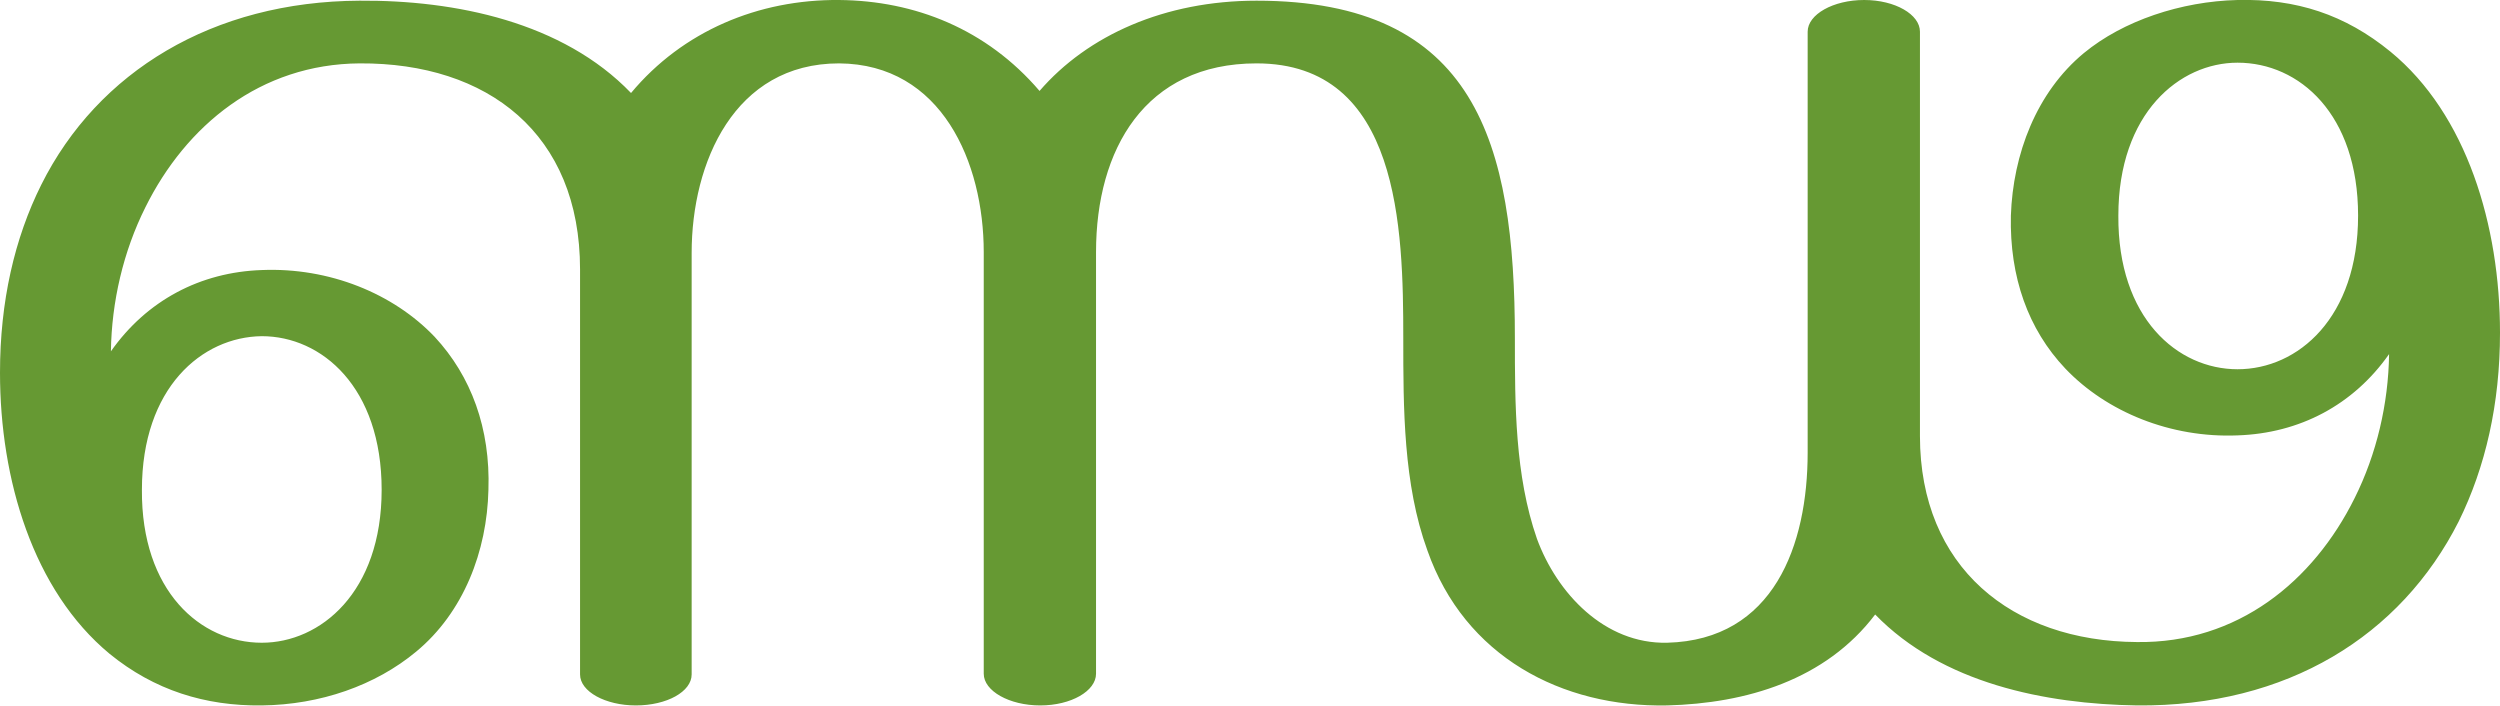
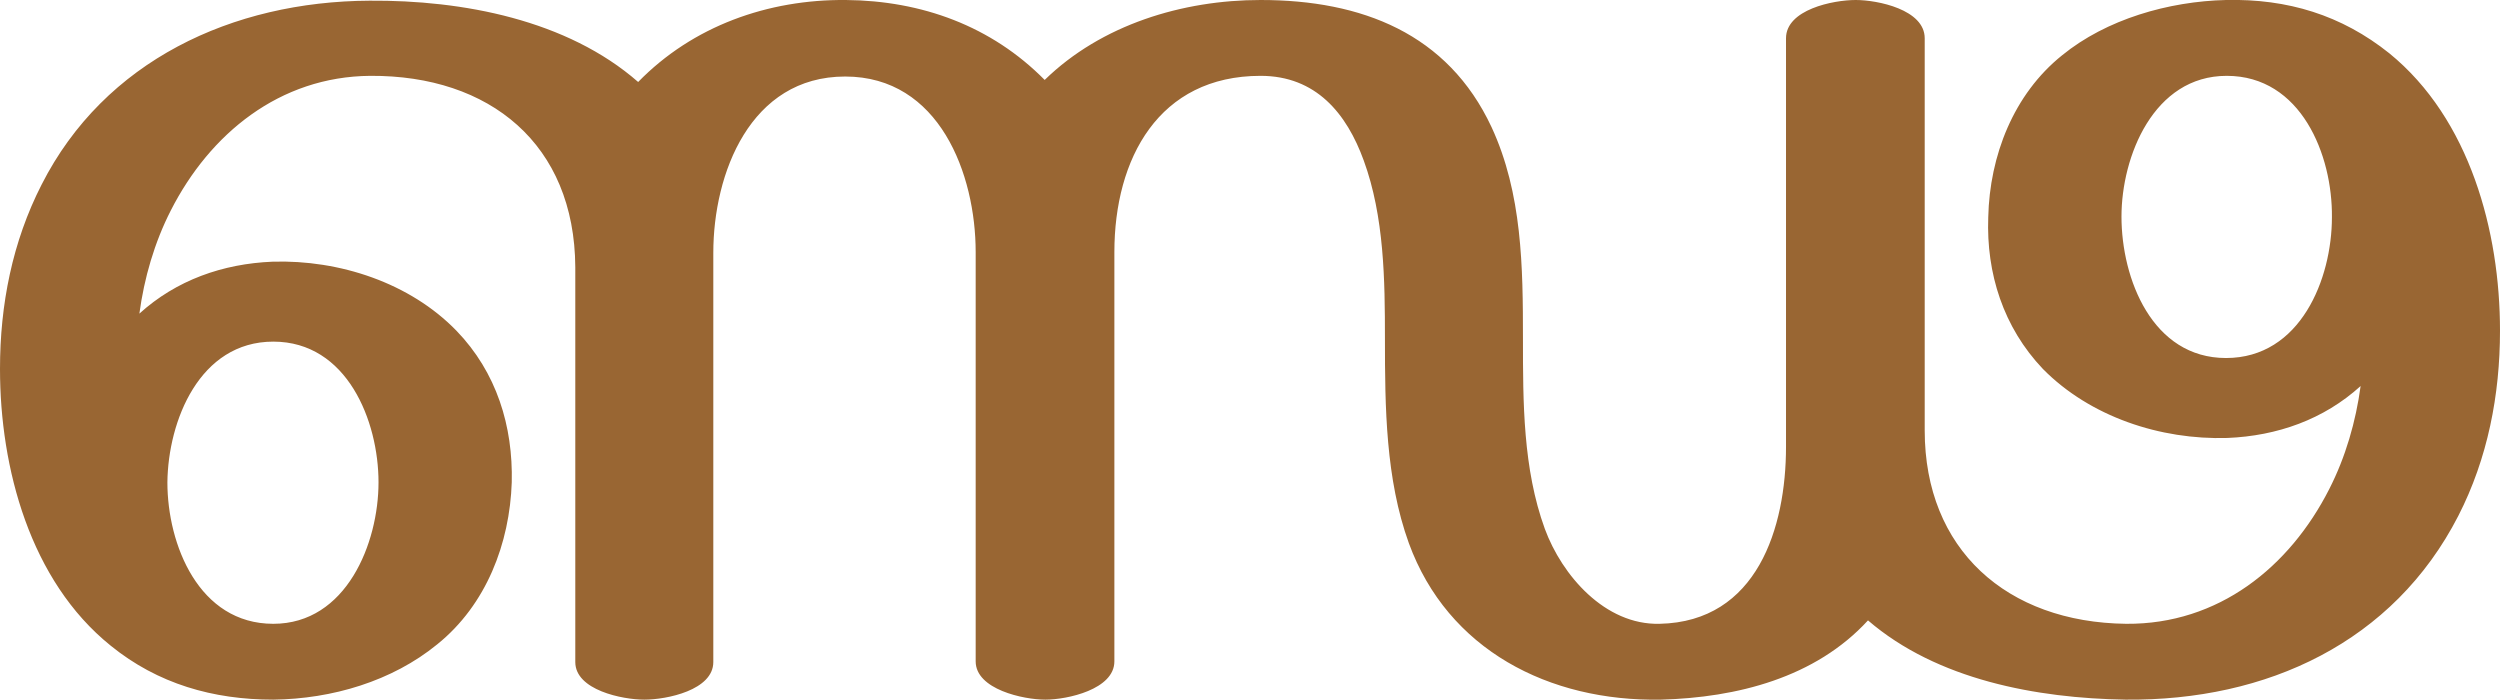
- <svg xmlns="http://www.w3.org/2000/svg" xml:space="preserve" width="3629px" height="1024px" version="1.1" style="shape-rendering:geometricPrecision; text-rendering:geometricPrecision; image-rendering:optimizeQuality; fill-rule:evenodd; clip-rule:evenodd" viewBox="0 0 3629 1024">
+ <svg xmlns="http://www.w3.org/2000/svg" xml:space="preserve" width="3659px" height="1024px" version="1.1" style="shape-rendering:geometricPrecision; text-rendering:geometricPrecision; image-rendering:optimizeQuality; fill-rule:evenodd; clip-rule:evenodd" viewBox="0 0 3659 1024">
  <defs>
    <style type="text/css">
   
-     .fil0 {fill:#669933;fill-rule:nonzero}
+     .fil0 {fill:#996633;fill-rule:nonzero}
   
  </style>
  </defs>
  <g id="Layer_x0020_1">
-     <path class="fil0" d="M206 711c0,-148 87,-222 174,-223 87,0 174,74 174,223 0,149 -89,222 -174,222 -89,0 -175,-75 -174,-222zm2581 -78l0 -587c0,-25 -36,-46 -81,-46 -45,0 -82,21 -82,46l0 611c0,134 -49,272 -204,276 -91,2 -160,-72 -189,-151 -32,-92 -32,-195 -32,-291 0,-284 -57,-490 -375,-490 -133,0 -245,50 -315,131 -77,-90 -181,-131 -291,-132 -117,-1 -227,45 -302,135 -99,-103 -255,-135 -394,-134 -213,1 -380,103 -462,267 -39,78 -60,170 -60,273 0,155 48,316 159,408 65,53 139,76 221,75 85,-1 165,-29 224,-78 69,-57 103,-146 105,-235 3,-89 -25,-165 -78,-222 -60,-63 -153,-101 -251,-97 -89,3 -167,44 -219,118 1,-72 18,-145 50,-209 59,-119 167,-208 311,-209 186,-1 320,102 320,299l0 588c0,25 37,45 81,45 45,0 81,-20 81,-45l0 -612c0,-131 62,-275 214,-275 149,1 210,144 210,274l0 612c0,25 37,46 82,46 45,0 81,-21 81,-46l0 -612c0,-149 71,-274 233,-274 208,0 213,240 213,399 0,101 0,212 35,308 54,154 195,228 348,225 115,-3 230,-37 302,-132 97,100 247,130 380,132 218,2 383,-101 467,-267 39,-79 60,-171 60,-274 0,-155 -48,-317 -159,-408 -66,-54 -137,-77 -222,-75 -82,2 -166,30 -223,77 -69,57 -103,147 -106,236 -2,89 25,165 79,222 60,63 153,101 250,97 90,-3 168,-44 220,-118 -1,72 -18,145 -50,209 -60,121 -170,211 -316,209 -182,-1 -315,-109 -315,-299zm636 -320c0,148 -87,223 -175,223 -87,0 -174,-74 -173,-223 0,-149 89,-222 173,-222 90,0 175,75 175,222z" />
+     <path class="fil0" d="M2027 496c0,-86 -1,-179 -31,-261 -25,-69 -70,-124 -151,-124 -149,0 -214,121 -214,258l0 599c0,41 -69,56 -101,56 -32,0 -102,-15 -102,-56l0 -599c0,-114 -53,-257 -191,-257 -139,0 -193,142 -193,258l0 599c0,41 -68,55 -101,55 -32,0 -101,-14 -101,-55l0 -576c0,0 0,0 0,0l0 0 0 0 0 0 0 0c-7,0 -1,0 0,0l0 0 0 -2c-1,-180 -125,-281 -300,-280 -133,1 -235,85 -292,197 -24,47 -39,99 -46,151 54,-49 122,-73 195,-76 98,-3 201,31 269,101 59,61 83,140 81,222 -3,89 -37,179 -109,237 -66,54 -154,80 -240,81 -88,0 -169,-23 -238,-79 -118,-95 -162,-260 -162,-405 0,-94 18,-186 61,-270 92,-181 279,-268 480,-269 136,-1 289,28 393,119 80,-82 190,-121 304,-120 111,1 213,38 291,117 83,-81 202,-117 316,-117 148,0 274,49 338,186 45,97 46,205 46,310 0,93 0,190 32,278 25,68 88,141 168,139 143,-3 185,-141 185,-259l0 -598c0,-42 69,-56 102,-56 32,0 101,14 101,56l0 574c0,174 120,281 295,283 135,1 239,-83 297,-197 24,-47 39,-99 46,-151 -54,49 -122,73 -195,76 -98,3 -201,-31 -270,-101 -58,-61 -83,-140 -80,-222 2,-90 37,-180 108,-237 65,-53 156,-79 240,-81 90,-2 169,22 239,78 118,96 162,261 162,406 0,94 -18,187 -61,271 -95,185 -280,271 -487,269 -130,-2 -276,-29 -377,-116 -77,84 -192,113 -303,116 -164,3 -312,-73 -369,-229 -34,-94 -35,-199 -35,-299zm1386 -178c1,-91 -45,-207 -154,-207 -107,0 -154,118 -154,206 0,91 45,207 153,207 109,0 155,-116 155,-206zm-3168 388c0,91 46,207 155,207 107,0 154,-118 154,-207 0,-90 -46,-206 -154,-206 -108,0 -154,116 -155,206z" />
  </g>
</svg>
